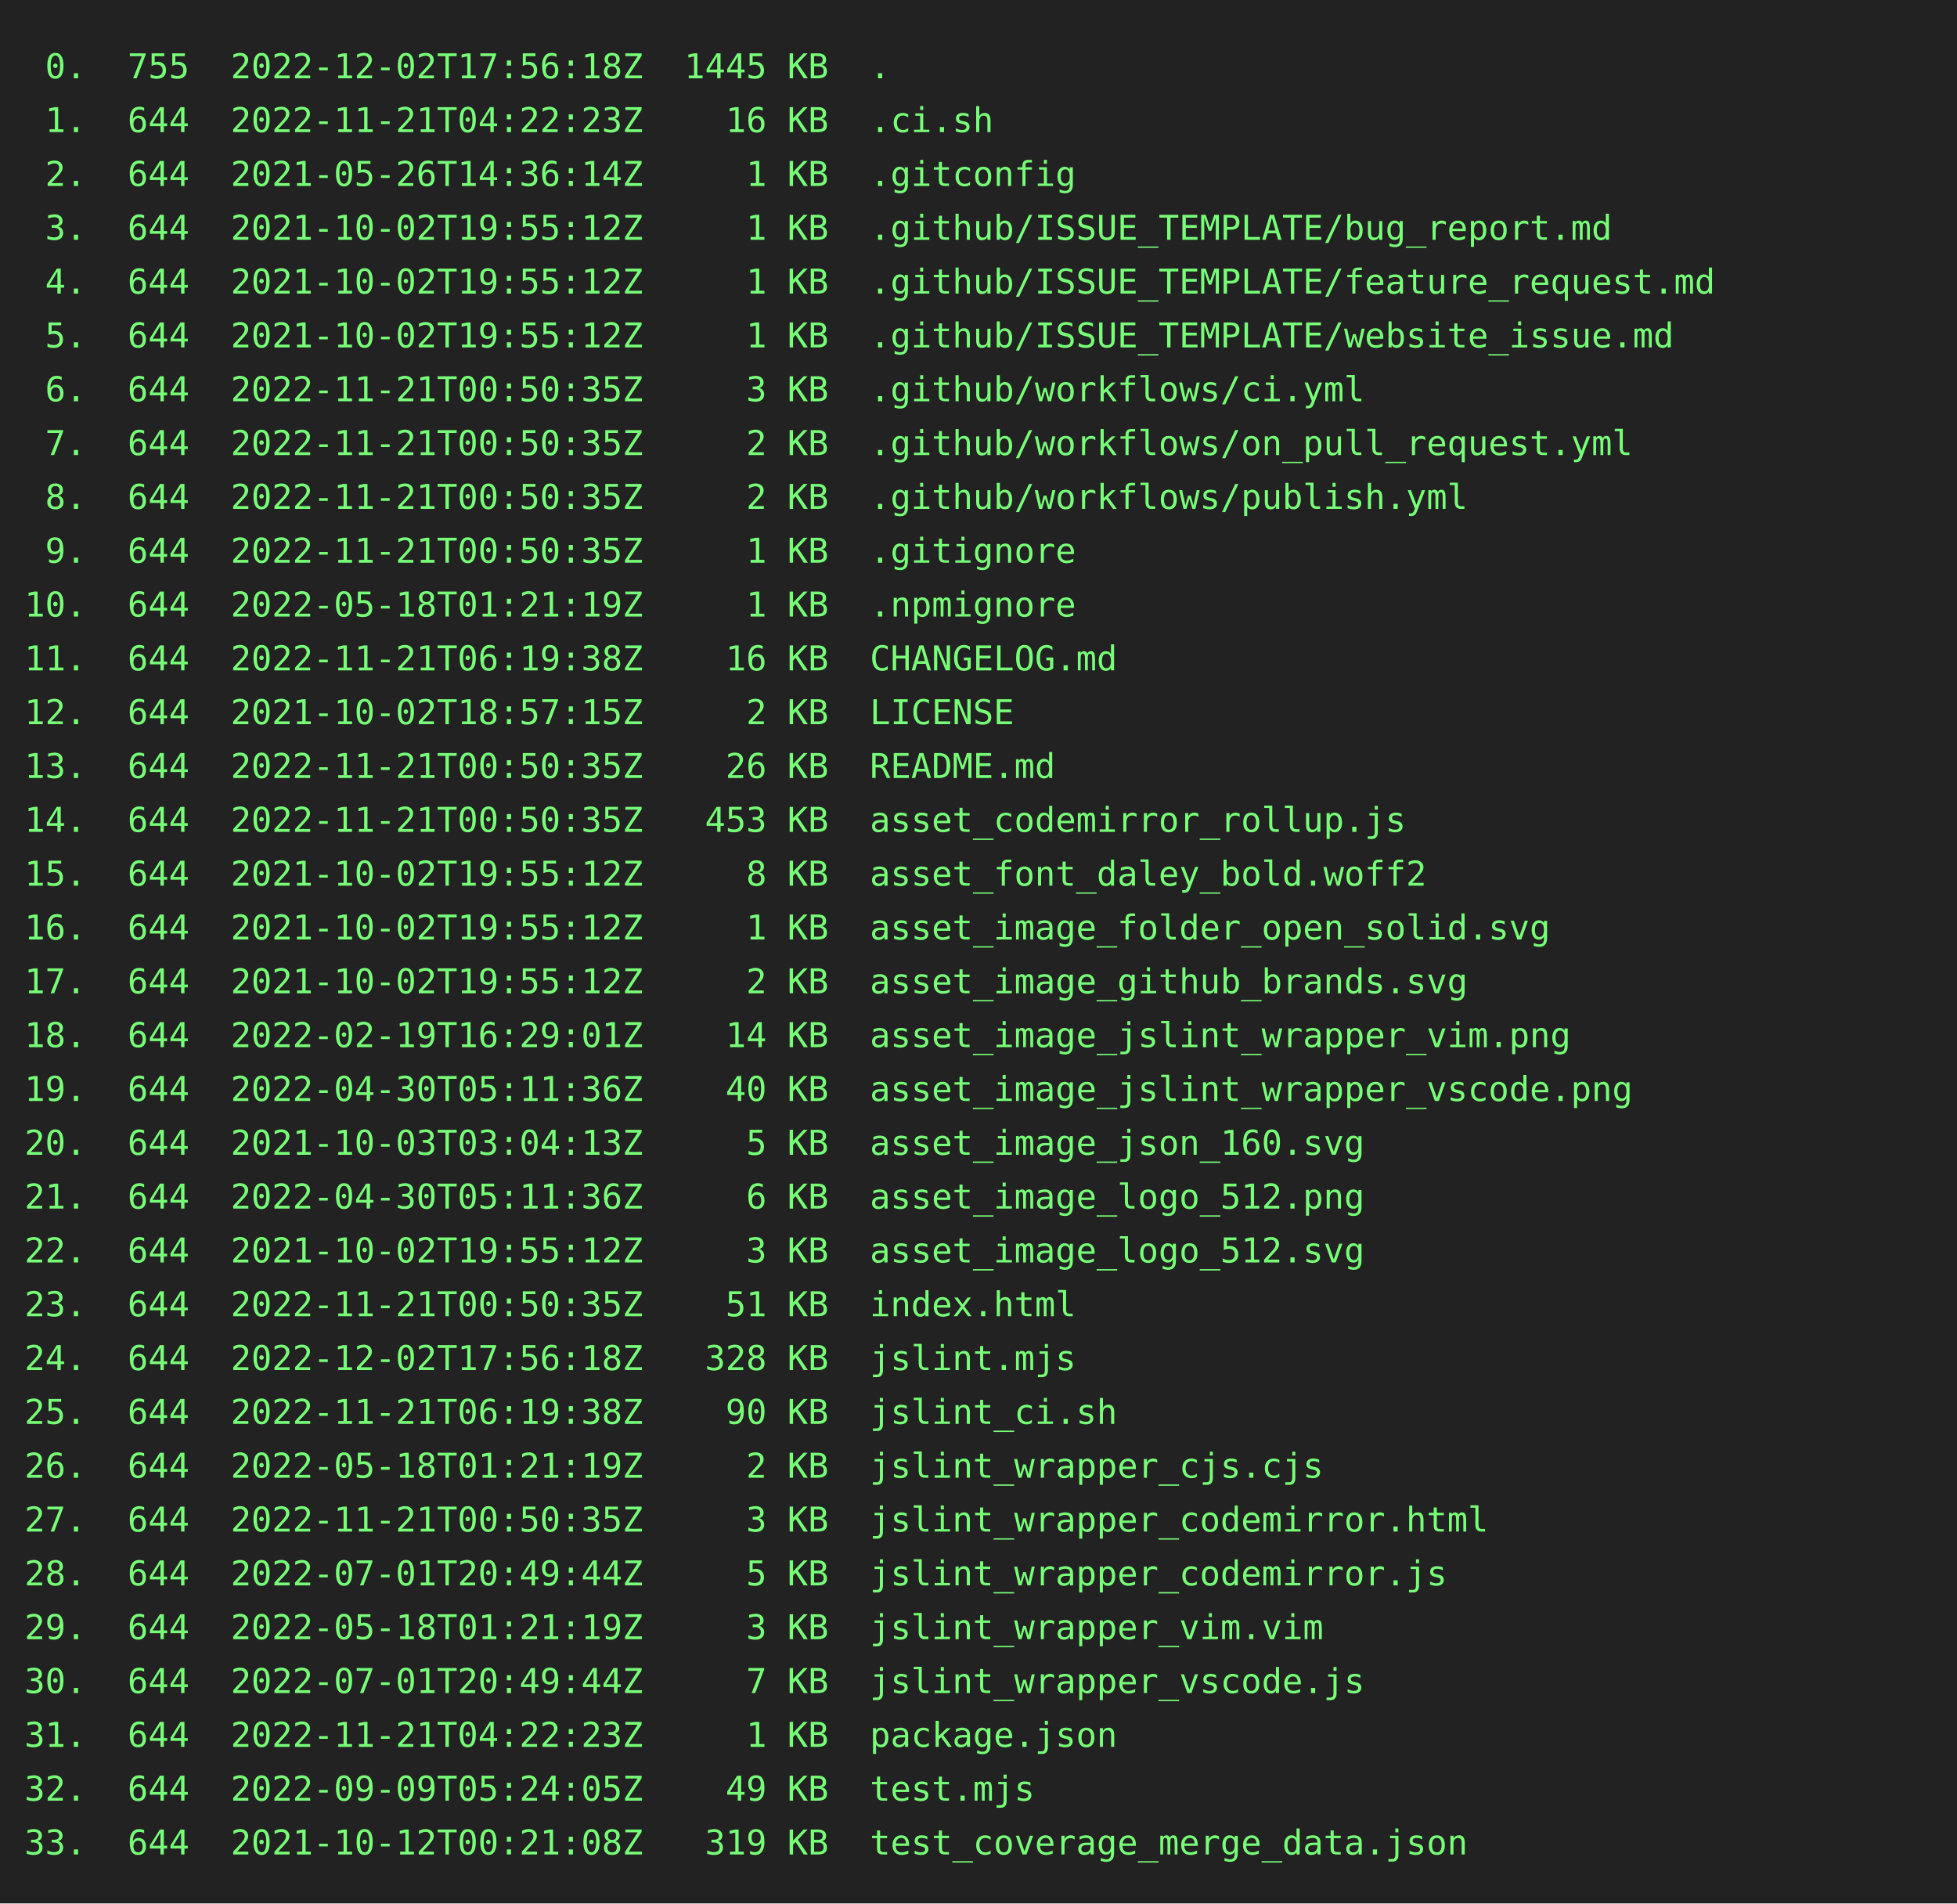
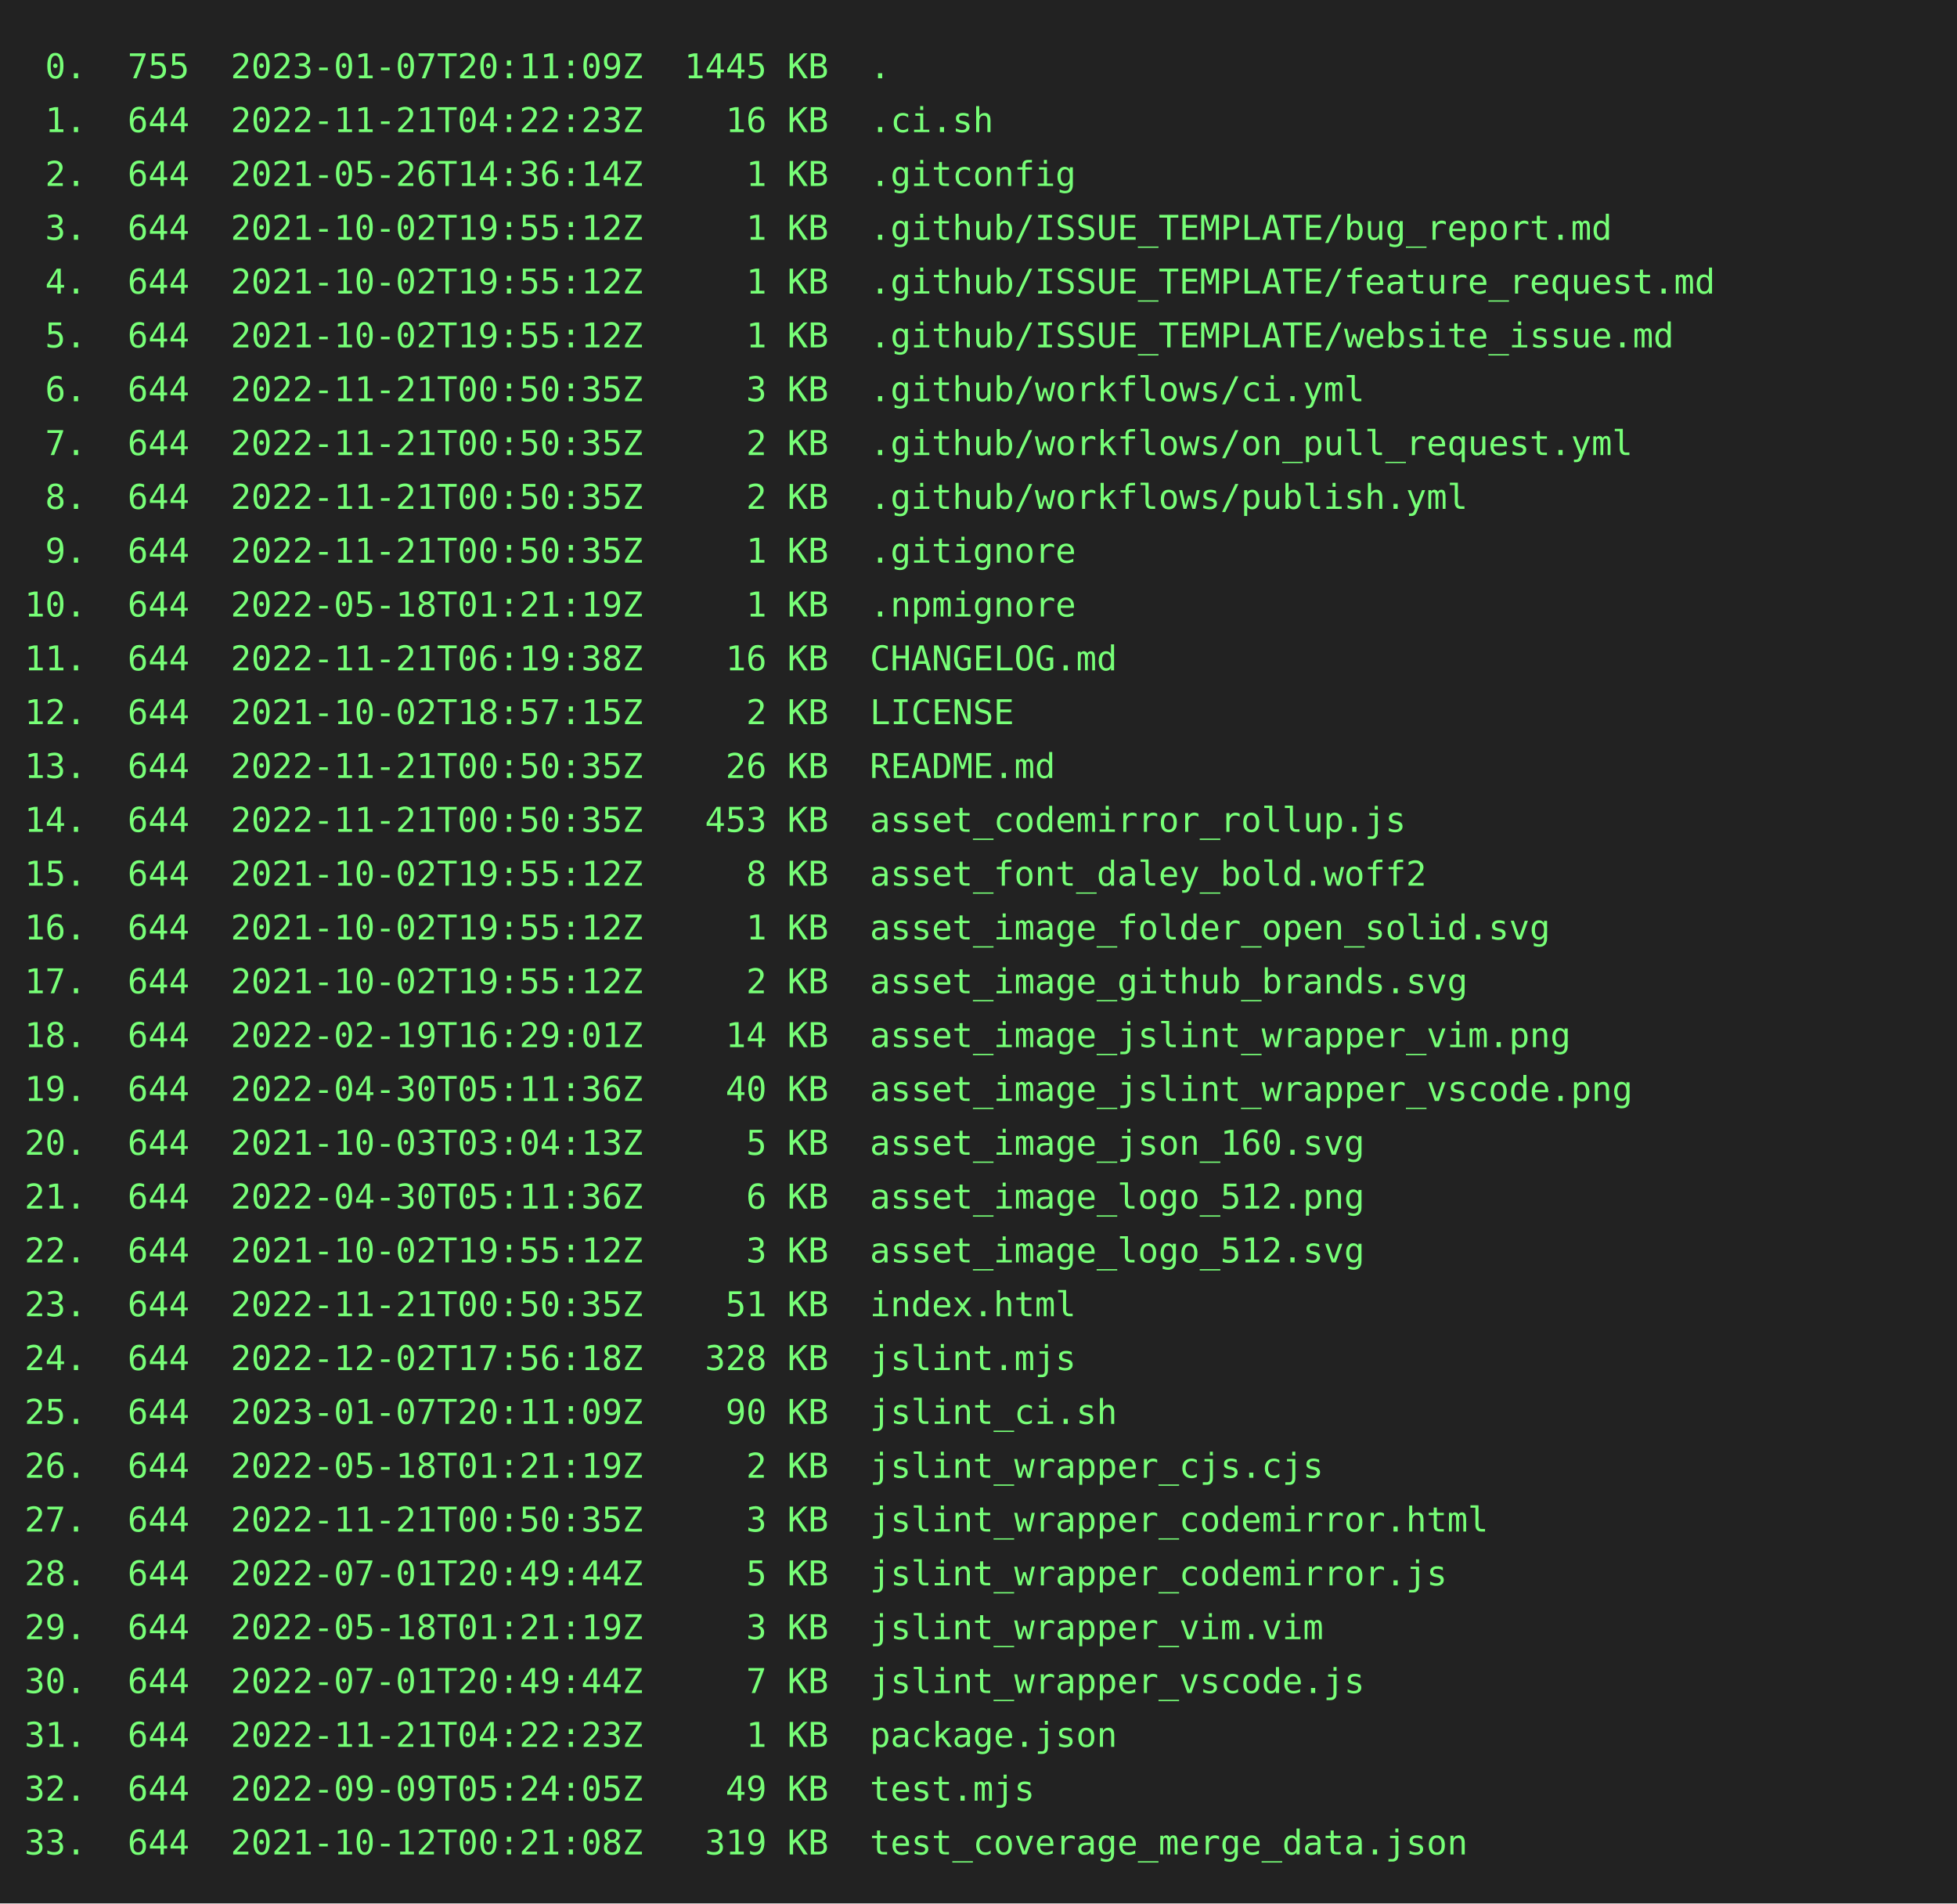
<svg xmlns="http://www.w3.org/2000/svg" height="778" width="800">
  <rect height="778" fill="#222" width="800" />
  <text fill="#7f7" font-family="consolas, menlo, monospace" font-size="14" xml:space="preserve">
-     <tspan lengthAdjust="spacingAndGlyphs" textLength="768" x="10" y="32"> 0.  755  2022-12-02T17:56:18Z  1445 KB  .                                                       </tspan>
+     <tspan lengthAdjust="spacingAndGlyphs" textLength="768" x="10" y="32"> 0.  755  2023-01-07T20:11:09Z  1445 KB  .                                                       </tspan>
    <tspan lengthAdjust="spacingAndGlyphs" textLength="768" x="10" y="54"> 1.  644  2022-11-21T04:22:23Z    16 KB  .ci.sh                                                  </tspan>
    <tspan lengthAdjust="spacingAndGlyphs" textLength="768" x="10" y="76"> 2.  644  2021-05-26T14:36:14Z     1 KB  .gitconfig                                              </tspan>
    <tspan lengthAdjust="spacingAndGlyphs" textLength="768" x="10" y="98"> 3.  644  2021-10-02T19:55:12Z     1 KB  .github/ISSUE_TEMPLATE/bug_report.md                    </tspan>
    <tspan lengthAdjust="spacingAndGlyphs" textLength="768" x="10" y="120"> 4.  644  2021-10-02T19:55:12Z     1 KB  .github/ISSUE_TEMPLATE/feature_request.md               </tspan>
    <tspan lengthAdjust="spacingAndGlyphs" textLength="768" x="10" y="142"> 5.  644  2021-10-02T19:55:12Z     1 KB  .github/ISSUE_TEMPLATE/website_issue.md                 </tspan>
    <tspan lengthAdjust="spacingAndGlyphs" textLength="768" x="10" y="164"> 6.  644  2022-11-21T00:50:35Z     3 KB  .github/workflows/ci.yml                                </tspan>
    <tspan lengthAdjust="spacingAndGlyphs" textLength="768" x="10" y="186"> 7.  644  2022-11-21T00:50:35Z     2 KB  .github/workflows/on_pull_request.yml                   </tspan>
    <tspan lengthAdjust="spacingAndGlyphs" textLength="768" x="10" y="208"> 8.  644  2022-11-21T00:50:35Z     2 KB  .github/workflows/publish.yml                           </tspan>
    <tspan lengthAdjust="spacingAndGlyphs" textLength="768" x="10" y="230"> 9.  644  2022-11-21T00:50:35Z     1 KB  .gitignore                                              </tspan>
    <tspan lengthAdjust="spacingAndGlyphs" textLength="768" x="10" y="252">10.  644  2022-05-18T01:21:19Z     1 KB  .npmignore                                              </tspan>
    <tspan lengthAdjust="spacingAndGlyphs" textLength="768" x="10" y="274">11.  644  2022-11-21T06:19:38Z    16 KB  CHANGELOG.md                                            </tspan>
    <tspan lengthAdjust="spacingAndGlyphs" textLength="768" x="10" y="296">12.  644  2021-10-02T18:57:15Z     2 KB  LICENSE                                                 </tspan>
    <tspan lengthAdjust="spacingAndGlyphs" textLength="768" x="10" y="318">13.  644  2022-11-21T00:50:35Z    26 KB  README.md                                               </tspan>
    <tspan lengthAdjust="spacingAndGlyphs" textLength="768" x="10" y="340">14.  644  2022-11-21T00:50:35Z   453 KB  asset_codemirror_rollup.js                              </tspan>
    <tspan lengthAdjust="spacingAndGlyphs" textLength="768" x="10" y="362">15.  644  2021-10-02T19:55:12Z     8 KB  asset_font_daley_bold.woff2                             </tspan>
    <tspan lengthAdjust="spacingAndGlyphs" textLength="768" x="10" y="384">16.  644  2021-10-02T19:55:12Z     1 KB  asset_image_folder_open_solid.svg                       </tspan>
    <tspan lengthAdjust="spacingAndGlyphs" textLength="768" x="10" y="406">17.  644  2021-10-02T19:55:12Z     2 KB  asset_image_github_brands.svg                           </tspan>
    <tspan lengthAdjust="spacingAndGlyphs" textLength="768" x="10" y="428">18.  644  2022-02-19T16:29:01Z    14 KB  asset_image_jslint_wrapper_vim.png                      </tspan>
    <tspan lengthAdjust="spacingAndGlyphs" textLength="768" x="10" y="450">19.  644  2022-04-30T05:11:36Z    40 KB  asset_image_jslint_wrapper_vscode.png                   </tspan>
    <tspan lengthAdjust="spacingAndGlyphs" textLength="768" x="10" y="472">20.  644  2021-10-03T03:04:13Z     5 KB  asset_image_json_160.svg                                </tspan>
    <tspan lengthAdjust="spacingAndGlyphs" textLength="768" x="10" y="494">21.  644  2022-04-30T05:11:36Z     6 KB  asset_image_logo_512.png                                </tspan>
    <tspan lengthAdjust="spacingAndGlyphs" textLength="768" x="10" y="516">22.  644  2021-10-02T19:55:12Z     3 KB  asset_image_logo_512.svg                                </tspan>
    <tspan lengthAdjust="spacingAndGlyphs" textLength="768" x="10" y="538">23.  644  2022-11-21T00:50:35Z    51 KB  index.html                                              </tspan>
    <tspan lengthAdjust="spacingAndGlyphs" textLength="768" x="10" y="560">24.  644  2022-12-02T17:56:18Z   328 KB  jslint.mjs                                              </tspan>
-     <tspan lengthAdjust="spacingAndGlyphs" textLength="768" x="10" y="582">25.  644  2022-11-21T06:19:38Z    90 KB  jslint_ci.sh                                            </tspan>
+     <tspan lengthAdjust="spacingAndGlyphs" textLength="768" x="10" y="582">25.  644  2023-01-07T20:11:09Z    90 KB  jslint_ci.sh                                            </tspan>
    <tspan lengthAdjust="spacingAndGlyphs" textLength="768" x="10" y="604">26.  644  2022-05-18T01:21:19Z     2 KB  jslint_wrapper_cjs.cjs                                  </tspan>
    <tspan lengthAdjust="spacingAndGlyphs" textLength="768" x="10" y="626">27.  644  2022-11-21T00:50:35Z     3 KB  jslint_wrapper_codemirror.html                          </tspan>
    <tspan lengthAdjust="spacingAndGlyphs" textLength="768" x="10" y="648">28.  644  2022-07-01T20:49:44Z     5 KB  jslint_wrapper_codemirror.js                            </tspan>
    <tspan lengthAdjust="spacingAndGlyphs" textLength="768" x="10" y="670">29.  644  2022-05-18T01:21:19Z     3 KB  jslint_wrapper_vim.vim                                  </tspan>
    <tspan lengthAdjust="spacingAndGlyphs" textLength="768" x="10" y="692">30.  644  2022-07-01T20:49:44Z     7 KB  jslint_wrapper_vscode.js                                </tspan>
    <tspan lengthAdjust="spacingAndGlyphs" textLength="768" x="10" y="714">31.  644  2022-11-21T04:22:23Z     1 KB  package.json                                            </tspan>
    <tspan lengthAdjust="spacingAndGlyphs" textLength="768" x="10" y="736">32.  644  2022-09-09T05:24:05Z    49 KB  test.mjs                                                </tspan>
    <tspan lengthAdjust="spacingAndGlyphs" textLength="768" x="10" y="758">33.  644  2021-10-12T00:21:08Z   319 KB  test_coverage_merge_data.json                           </tspan>
  </text>
</svg>
